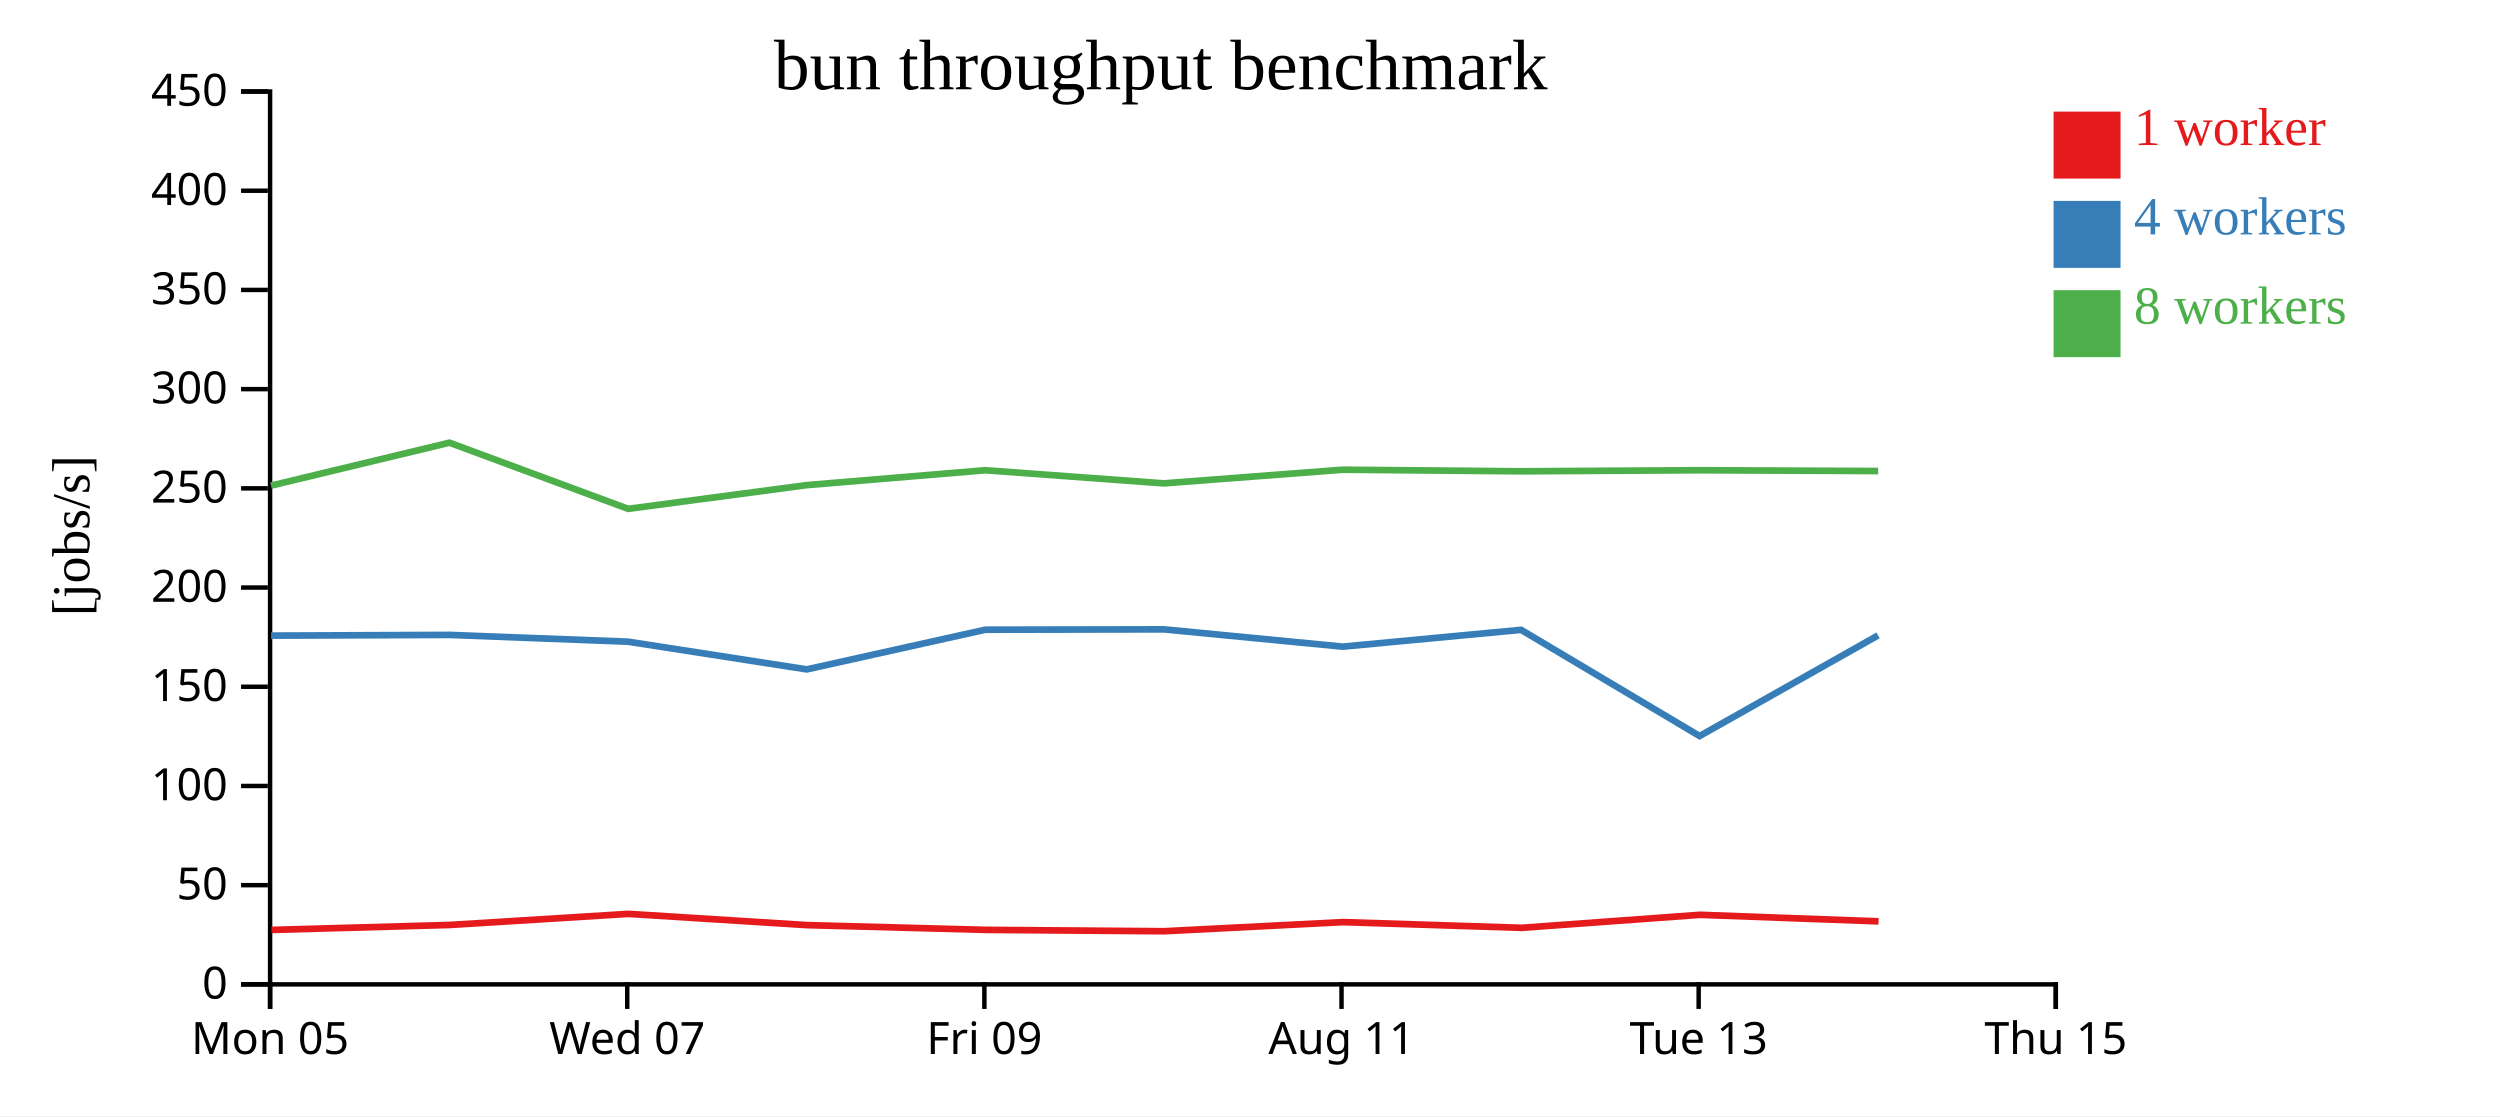
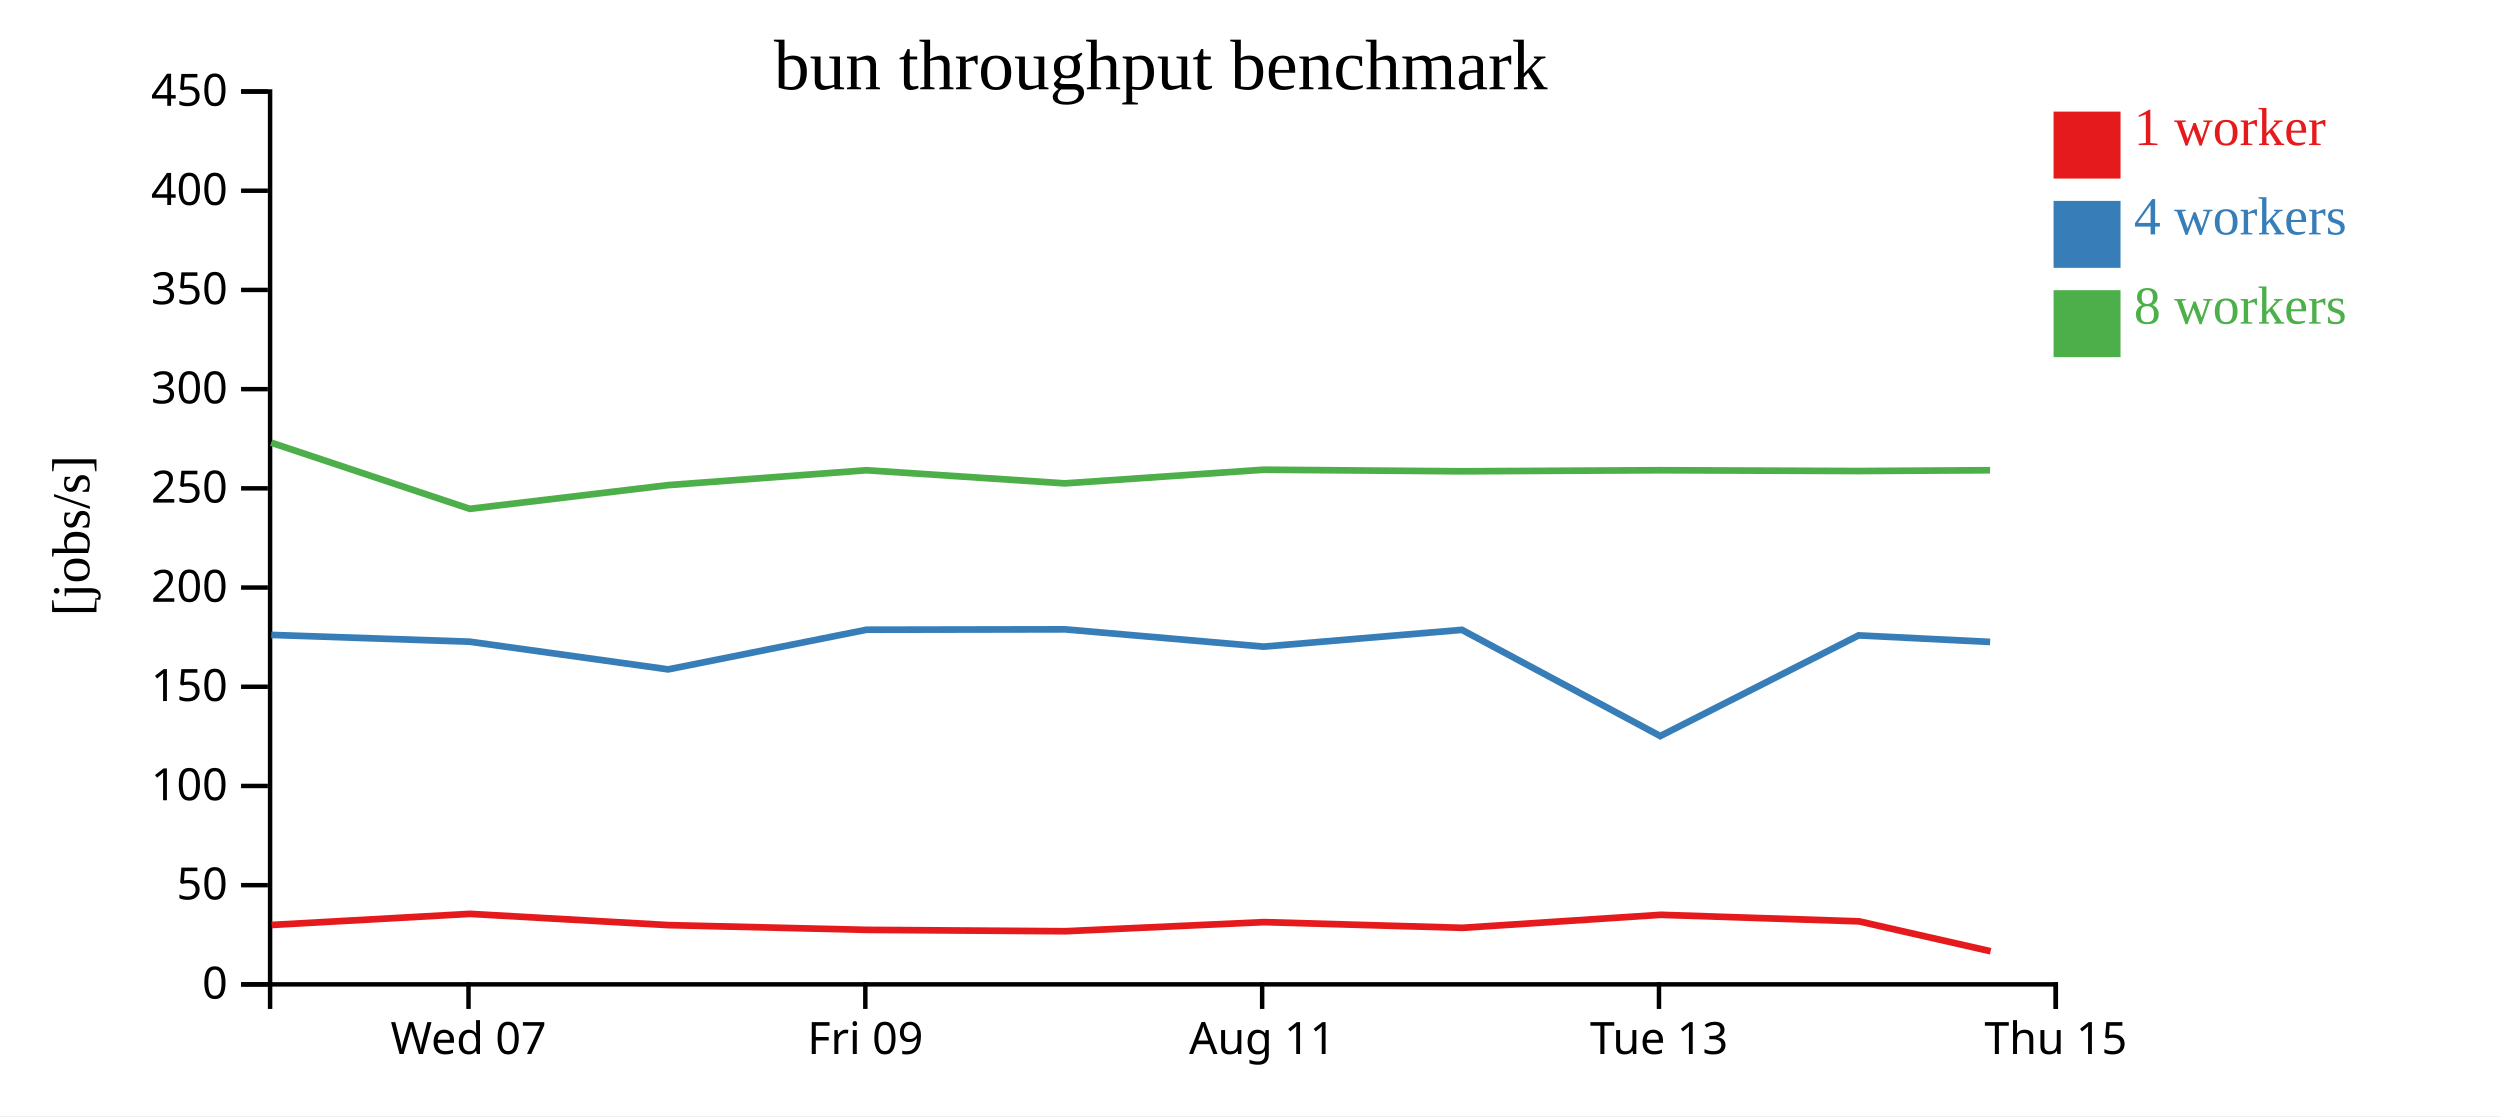
<svg xmlns="http://www.w3.org/2000/svg" width="560" height="250">
  <rect width="100%" height="100%" fill="white" />
  <g transform="translate(60,20)">
    <g transform="translate(0,200)" fill="none" font-size="10" font-family="sans-serif" text-anchor="middle">
      <path class="domain" stroke="currentColor" d="M0.5,6V0.5H400.5V6" />
-       <g class="tick" opacity="1" transform="translate(0.5,0)">
-         <line stroke="currentColor" y2="6" />
-         <text fill="currentColor" y="9" dy="0.71em">Mon 05</text>
-       </g>
-       <g class="tick" opacity="1" transform="translate(80.5,0)">
+       <g class="tick" opacity="1" transform="translate(44.94444,0)">
        <line stroke="currentColor" y2="6" />
        <text fill="currentColor" y="9" dy="0.71em">Wed 07</text>
      </g>
-       <g class="tick" opacity="1" transform="translate(160.5,0)">
+       <g class="tick" opacity="1" transform="translate(133.8333,0)">
        <line stroke="currentColor" y2="6" />
        <text fill="currentColor" y="9" dy="0.71em">Fri 09</text>
      </g>
-       <g class="tick" opacity="1" transform="translate(240.5,0)">
+       <g class="tick" opacity="1" transform="translate(222.7222,0)">
        <line stroke="currentColor" y2="6" />
        <text fill="currentColor" y="9" dy="0.71em">Aug 11</text>
      </g>
-       <g class="tick" opacity="1" transform="translate(320.5,0)">
+       <g class="tick" opacity="1" transform="translate(311.6111,0)">
        <line stroke="currentColor" y2="6" />
        <text fill="currentColor" y="9" dy="0.71em">Tue 13</text>
      </g>
      <g class="tick" opacity="1" transform="translate(400.5,0)">
        <line stroke="currentColor" y2="6" />
        <text fill="currentColor" y="9" dy="0.71em">Thu 15</text>
      </g>
    </g>
    <g fill="none" font-size="10" font-family="sans-serif" text-anchor="end">
      <path class="domain" stroke="currentColor" d="M-6,200.5H0.5V0.5H-6" />
      <g class="tick" opacity="1" transform="translate(0,200.5)">
        <line stroke="currentColor" x2="-6" />
        <text fill="currentColor" x="-9" dy="0.32em">0</text>
      </g>
      <g class="tick" opacity="1" transform="translate(0,178.2778)">
        <line stroke="currentColor" x2="-6" />
        <text fill="currentColor" x="-9" dy="0.32em">50</text>
      </g>
      <g class="tick" opacity="1" transform="translate(0,156.0556)">
        <line stroke="currentColor" x2="-6" />
        <text fill="currentColor" x="-9" dy="0.32em">100</text>
      </g>
      <g class="tick" opacity="1" transform="translate(0,133.8333)">
        <line stroke="currentColor" x2="-6" />
        <text fill="currentColor" x="-9" dy="0.32em">150</text>
      </g>
      <g class="tick" opacity="1" transform="translate(0,111.6111)">
        <line stroke="currentColor" x2="-6" />
        <text fill="currentColor" x="-9" dy="0.32em">200</text>
      </g>
      <g class="tick" opacity="1" transform="translate(0,89.38889)">
        <line stroke="currentColor" x2="-6" />
        <text fill="currentColor" x="-9" dy="0.32em">250</text>
      </g>
      <g class="tick" opacity="1" transform="translate(0,67.16667)">
        <line stroke="currentColor" x2="-6" />
        <text fill="currentColor" x="-9" dy="0.32em">300</text>
      </g>
      <g class="tick" opacity="1" transform="translate(0,44.94444)">
        <line stroke="currentColor" x2="-6" />
        <text fill="currentColor" x="-9" dy="0.32em">350</text>
      </g>
      <g class="tick" opacity="1" transform="translate(0,22.72222)">
        <line stroke="currentColor" x2="-6" />
        <text fill="currentColor" x="-9" dy="0.32em">400</text>
      </g>
      <g class="tick" opacity="1" transform="translate(0,0.5)">
        <line stroke="currentColor" x2="-6" />
        <text fill="currentColor" x="-9" dy="0.32em">450</text>
      </g>
    </g>
    <text text-anchor="middle" style="font-size: 12px" transform="rotate(-90)" y="-40" x="-100">[jobs/s]</text>
    <text text-anchor="middle" style="font-size: 16px" y="0" x="200">bun throughput benchmark</text>
-     <path class="line" fill="none" stroke="#e41a1c" stroke-width="1.5" d="M0.811,188.303L40.773,187.189L80.765,184.707L120.776,187.226L160.78,188.292L200.767,188.596L240.821,186.555L280.809,187.834L320.798,184.919L360.795,186.384" />
-     <path class="line" fill="none" stroke="#377eb8" stroke-width="1.5" d="M0.726,122.381L40.688,122.218L80.689,123.74L120.709,129.943L160.698,121.058L200.692,120.974L240.76,124.849L280.721,121.086L320.707,144.872L360.693,122.327" />
-     <path class="line" fill="none" stroke="#4daf4a" stroke-width="1.5" d="M0.715,88.778L40.674,79.161L80.689,93.978L120.706,88.666L160.693,85.334L200.672,88.274L240.766,85.216L280.717,85.57L320.715,85.334L360.711,85.511" />
+     <path class="line" fill="none" stroke="#e41a1c" stroke-width="1.5" d="M0.859,187.189L45.294,184.707L89.751,187.226L134.2,188.292L178.63,188.596L223.134,186.555L267.565,187.834L311.997,184.919L356.439,186.384L385.897,193.084" />
+     <path class="line" fill="none" stroke="#377eb8" stroke-width="1.5" d="M0.765,122.218L45.21,123.74L89.676,129.943L134.109,121.058L178.547,120.974L223.067,124.849L267.468,121.086L311.897,144.872L356.326,122.327L385.784,123.792" />
+     <path class="line" fill="none" stroke="#4daf4a" stroke-width="1.5" d="M0.749,79.161L45.21,93.978L89.673,88.666L134.103,85.334L178.525,88.274L223.073,85.216L267.463,85.57L311.905,85.334L356.346,85.511L385.779,85.334" />
    <rect class="dot" x="400" y="5" width="15" height="15" style="fill: #e41a1c;" />
    <rect class="dot" x="400" y="25" width="15" height="15" style="fill: #377eb8;" />
    <rect class="dot" x="400" y="45" width="15" height="15" style="fill: #4daf4a;" />
    <text class="label" x="418" y="12.5" style="fill: #e41a1c; alignment-baseline: middle;" text-anchor="left">1 worker</text>
    <text class="label" x="418" y="32.5" style="fill: #377eb8; alignment-baseline: middle;" text-anchor="left">4 workers</text>
    <text class="label" x="418" y="52.5" style="fill: #4daf4a; alignment-baseline: middle;" text-anchor="left">8 workers</text>
  </g>
</svg>
